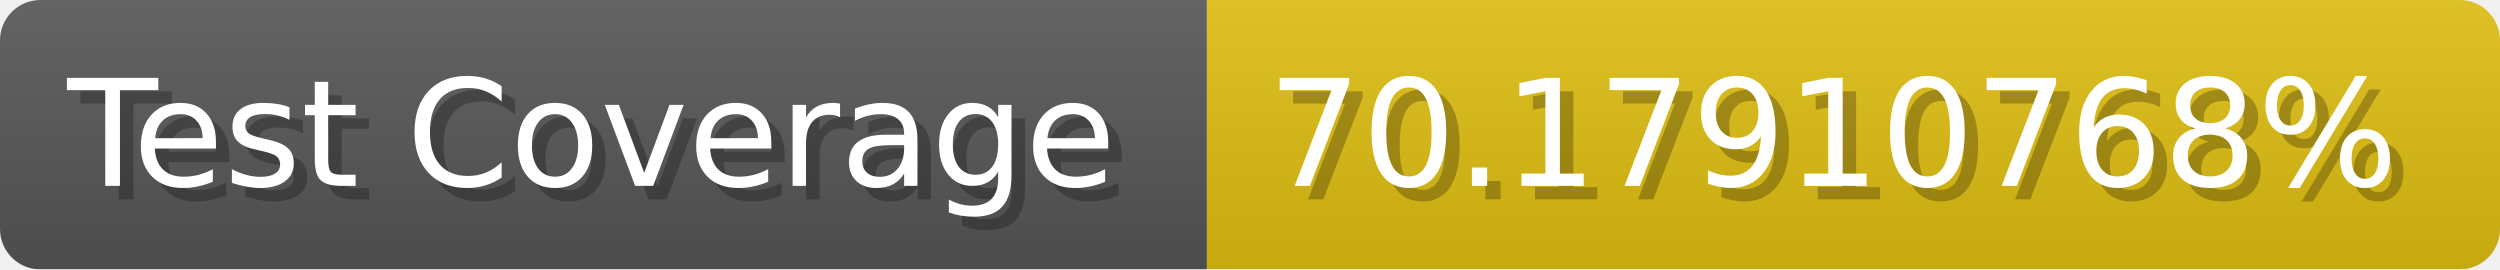
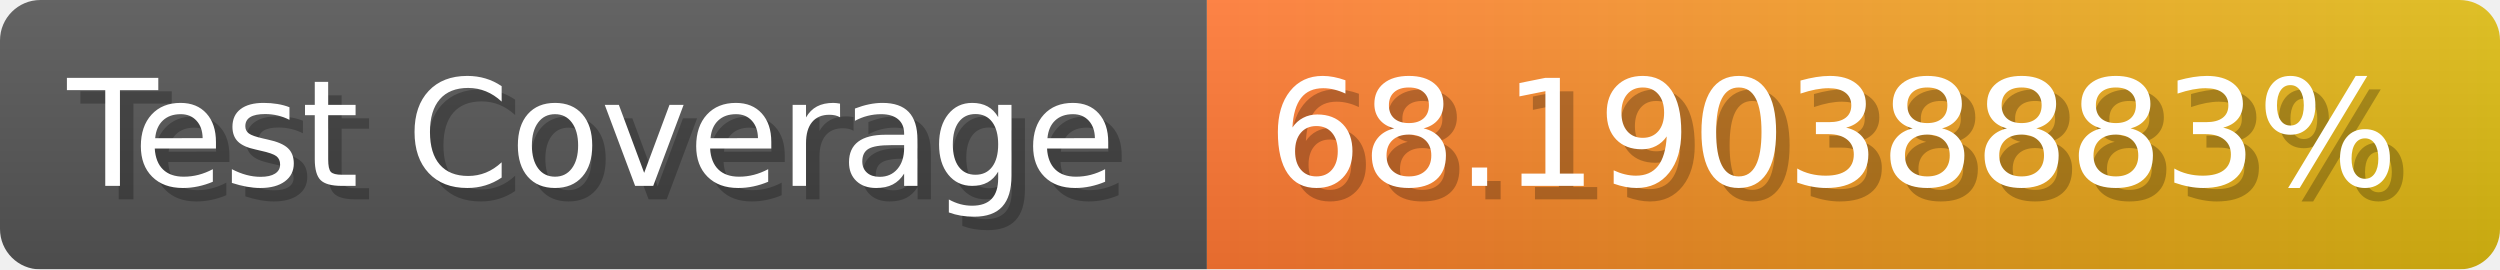
- <svg xmlns="http://www.w3.org/2000/svg" width="185.6" height="20" viewBox="0 0 1856 200" role="img" aria-label="Test Coverage: 70.17910768%">
+ <svg xmlns="http://www.w3.org/2000/svg" width="185.6" height="20" viewBox="0 0 1856 200" role="img" aria-label="Test Coverage: 68.19038883%">
  <linearGradient id="a" x2="0" y2="100%">
    <stop offset="0" stop-opacity=".1" stop-color="#EEE" />
    <stop offset="1" stop-opacity=".1" />
  </linearGradient>
  <mask id="m">
    <rect width="1856" height="200" rx="30" fill="#FFF" />
  </mask>
  <g mask="url(#m)">
    <rect width="896" height="200" fill="#555" />
-     <rect width="960" height="200" fill="#DB1" x="896" />
+     <rect width="960" height="200" fill="url(#x)" x="896" />
    <rect width="1856" height="200" fill="url(#a)" />
  </g>
  <g aria-hidden="true" fill="#fff" text-anchor="start" font-family="Verdana,DejaVu Sans,sans-serif" font-size="110">
    <text x="60" y="148" textLength="796" fill="#000" opacity="0.25">Test Coverage</text>
    <text x="50" y="138" textLength="796">Test Coverage</text>
-     <text x="951" y="148" textLength="860" fill="#000" opacity="0.25">70.17910768%</text>
-     <text x="941" y="138" textLength="860">70.17910768%</text>
+     <text x="951" y="148" textLength="860" fill="#000" opacity="0.25">68.19038883%</text>
+     <text x="941" y="138" textLength="860">68.19038883%</text>
  </g>
+   <linearGradient id="x" x1="0%" y1="0%" x2="100%" y2="0%">
+     <stop offset="0%" style="stop-color:#F73" />
+     <stop offset="100%" style="stop-color:#DB1" />
+   </linearGradient>
</svg>
